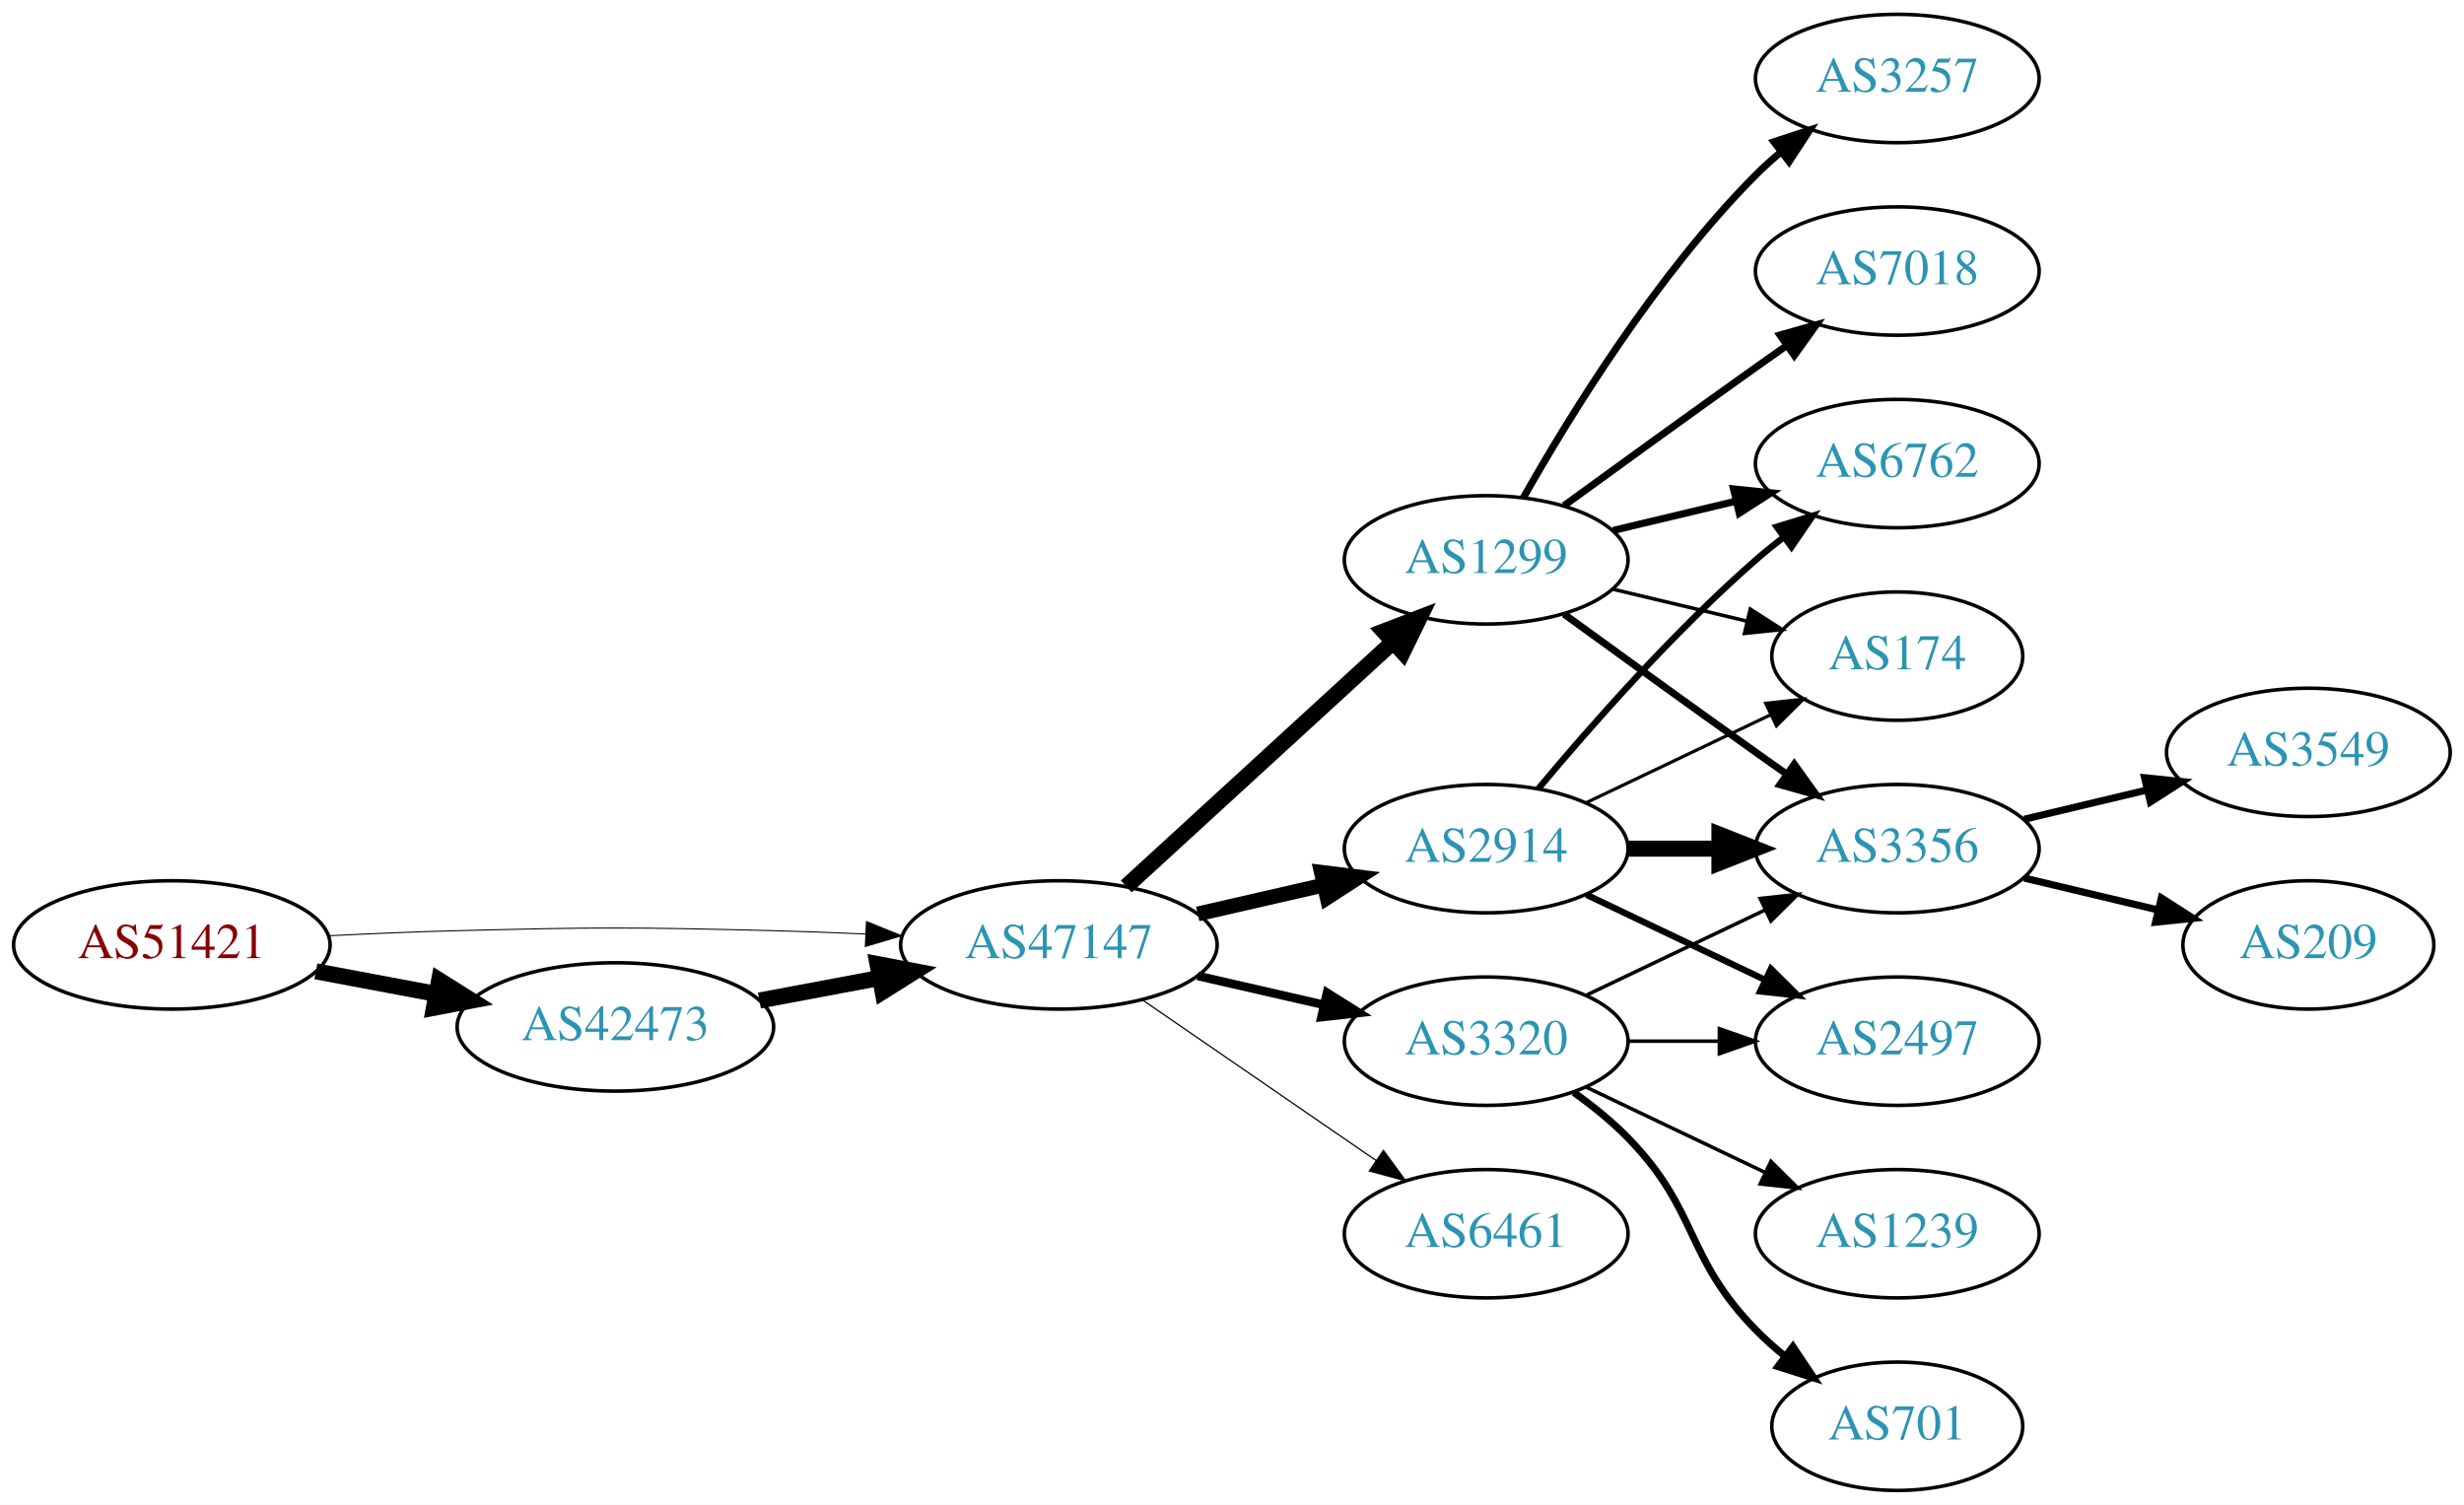
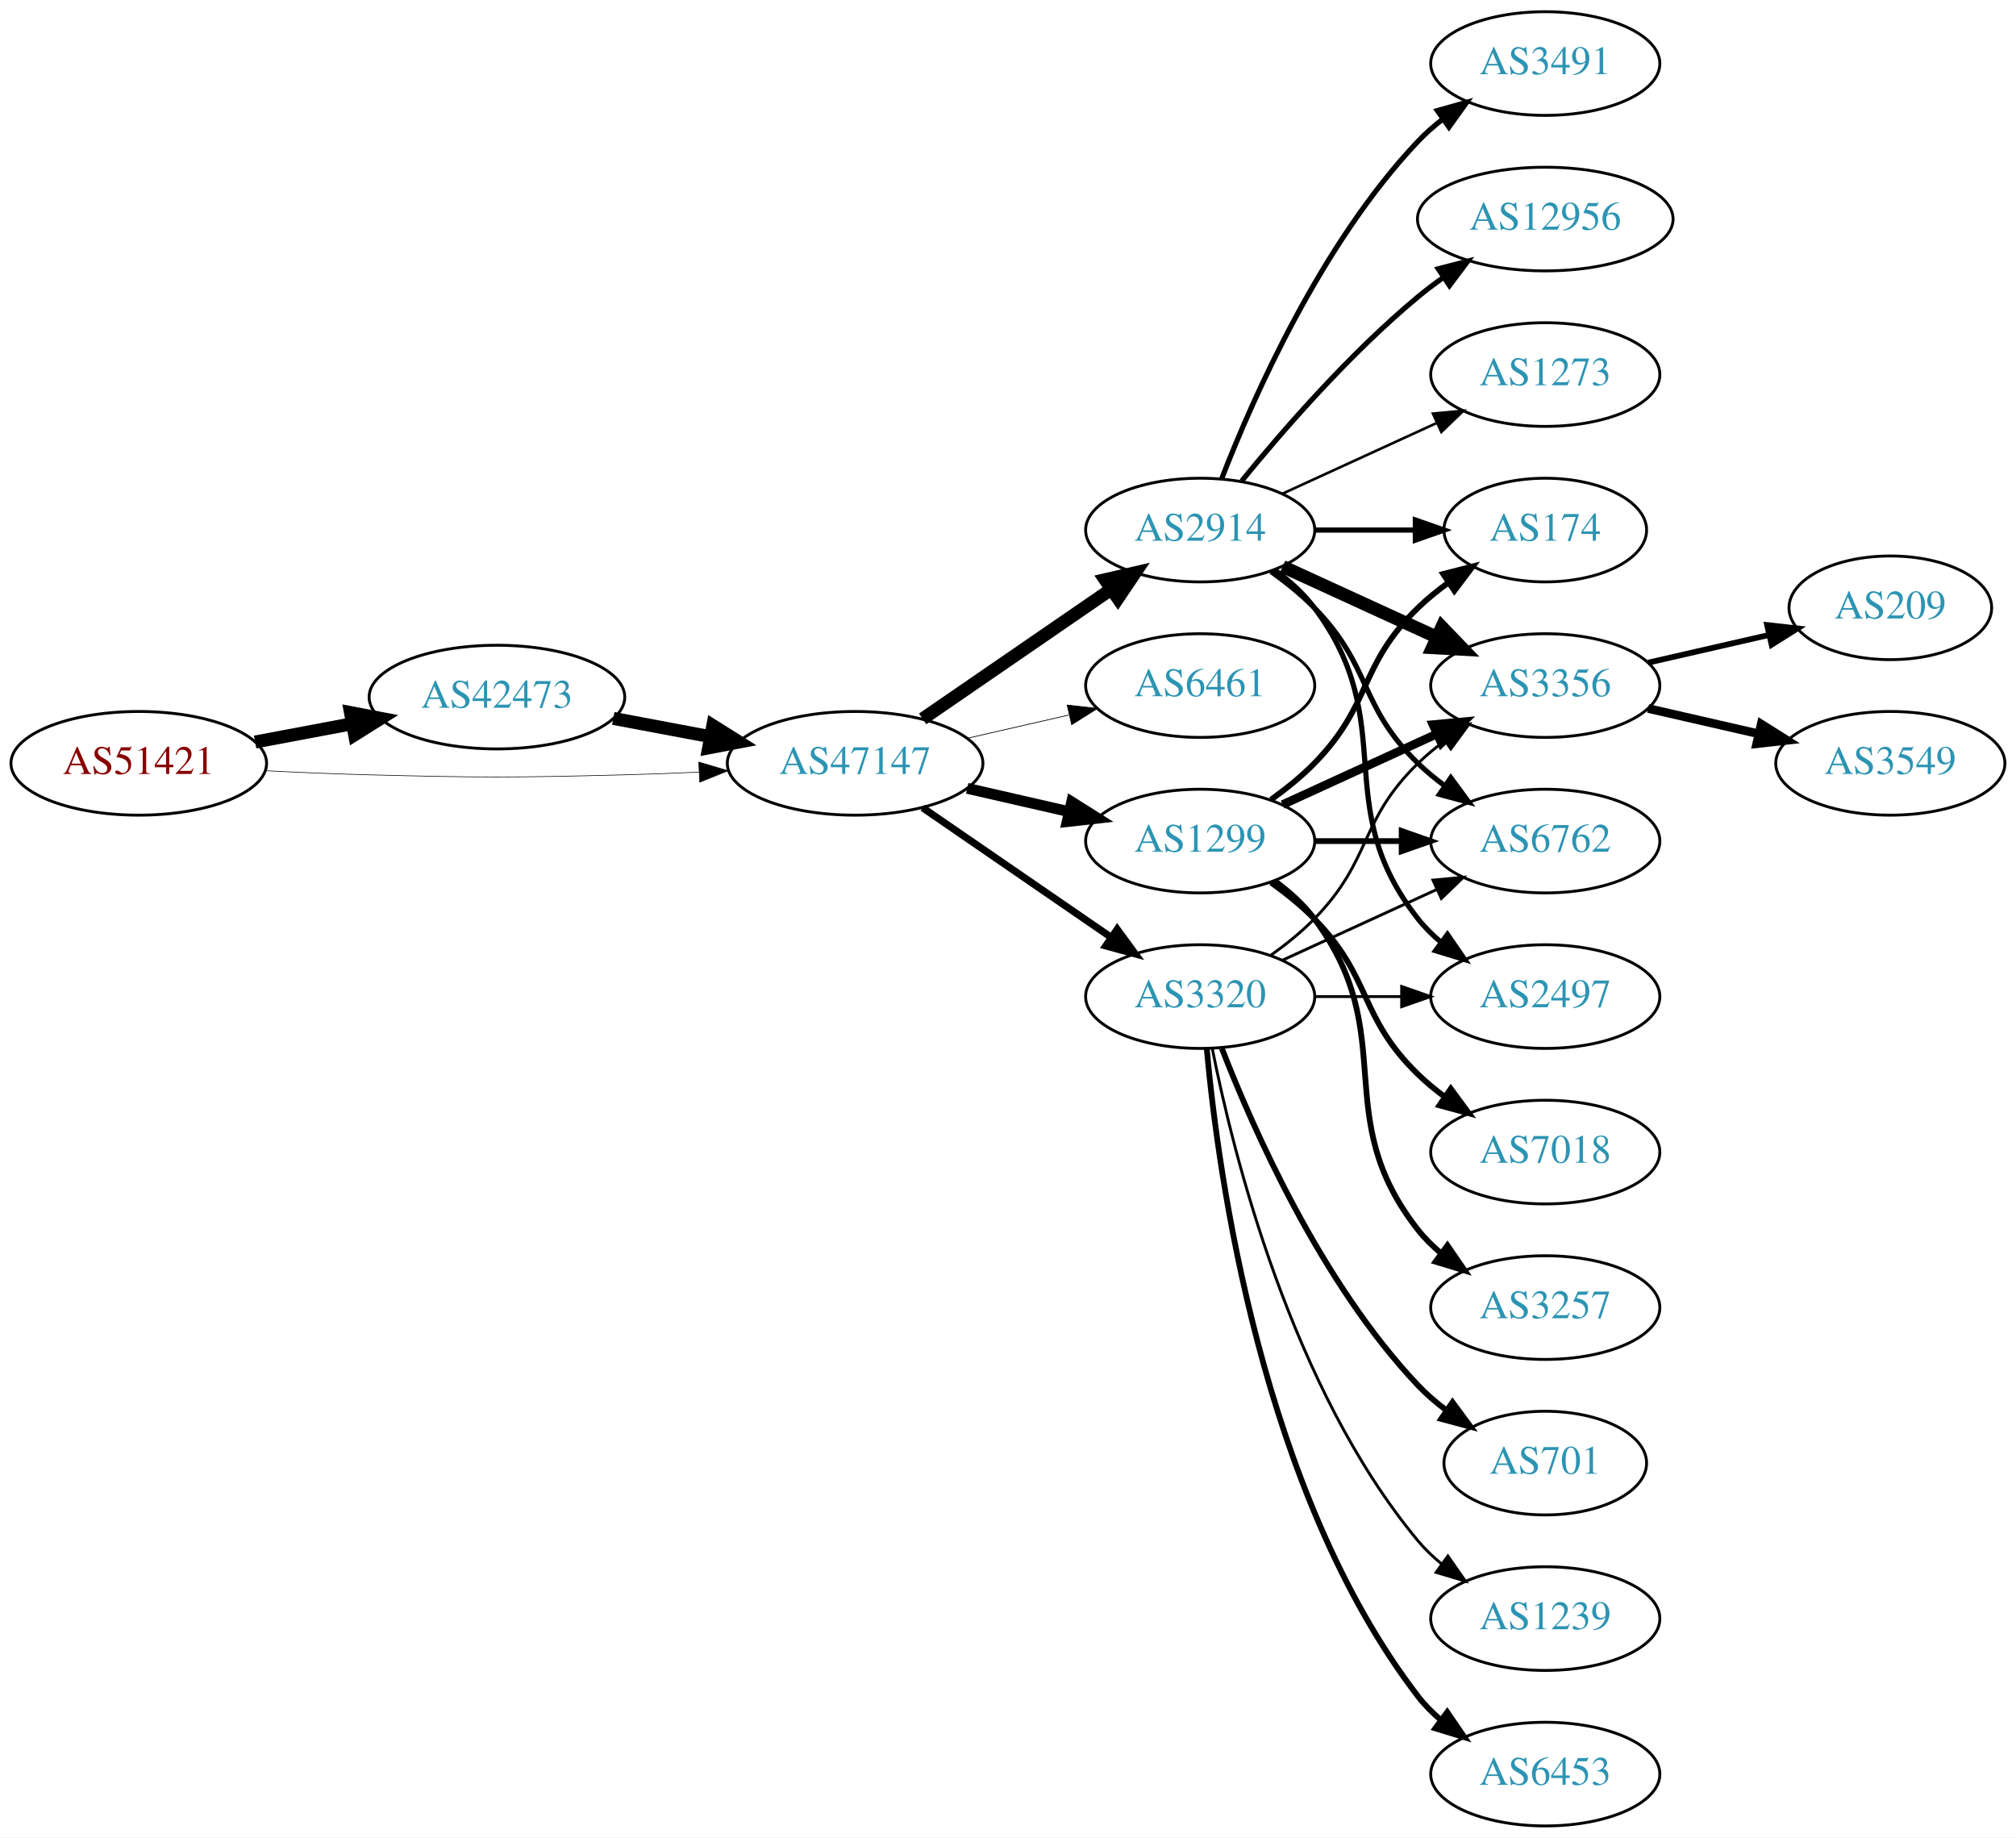
- <svg xmlns="http://www.w3.org/2000/svg" xmlns:xlink="http://www.w3.org/1999/xlink" width="691pt" height="422pt" viewBox="0.00 0.00 691.06 422.00">
-   <g id="graph0" class="graph" transform="scale(1 1) rotate(0) translate(4 418)">
-     <polygon fill="white" stroke="none" points="-4,4 -4,-418 687.055,-418 687.055,4 -4,4" />
+ <svg xmlns="http://www.w3.org/2000/svg" xmlns:xlink="http://www.w3.org/1999/xlink" width="700pt" height="638pt" viewBox="0.00 0.00 700.15 638.00">
+   <g id="graph0" class="graph" transform="scale(1 1) rotate(0) translate(4 634)">
+     <polygon fill="white" stroke="none" points="-4,4 -4,-634 696.155,-634 696.155,4 -4,4" />
    <g id="node1" class="node">
      <g id="a_node1">
        <a xlink:href="/asn/51421" xlink:title="AS51421 ~ Heinrich THURNER [AT]">
-           <ellipse fill="#ffffff" stroke="black" cx="44.196" cy="-153" rx="44.393" ry="18" />
-           <text text-anchor="middle" x="44.196" y="-149.3" font-family="Times,serif" font-size="14.00" fill="#880000">AS51421</text>
+           <ellipse fill="#ffffff" stroke="black" cx="44.196" cy="-369" rx="44.393" ry="18" />
+           <text text-anchor="middle" x="44.196" y="-365.3" font-family="Times,serif" font-size="14.00" fill="#880000">AS51421</text>
        </a>
      </g>
    </g>
    <g id="node2" class="node">
      <g id="a_node2">
        <a xlink:href="/asn/42473" xlink:title="AS42473 ~ ANEXIA Internetdienstleistungs GmbH [AT]">
-           <ellipse fill="#ffffff" stroke="black" cx="168.588" cy="-130" rx="44.393" ry="18" />
-           <text text-anchor="middle" x="168.588" y="-126.3" font-family="Times,serif" font-size="14.00" fill="#2c94b3">AS42473</text>
+           <ellipse fill="#ffffff" stroke="black" cx="168.588" cy="-392" rx="44.393" ry="18" />
+           <text text-anchor="middle" x="168.588" y="-388.3" font-family="Times,serif" font-size="14.00" fill="#2c94b3">AS42473</text>
        </a>
      </g>
    </g>
    <g id="edge1" class="edge">
-       <path fill="none" stroke="black" stroke-width="4.5" d="M84.595,-145.596C95.296,-143.585 107.019,-141.382 118.196,-139.282" />
-       <polygon fill="black" stroke="black" stroke-width="4.5" points="119.162,-143.107 128.263,-137.39 117.707,-135.367 119.162,-143.107" />
+       <path fill="none" stroke="black" stroke-width="4.5" d="M84.595,-376.404C95.296,-378.415 107.019,-380.618 118.196,-382.718" />
+       <polygon fill="black" stroke="black" stroke-width="4.5" points="117.707,-386.633 128.263,-384.61 119.162,-378.893 117.707,-386.633" />
    </g>
    <g id="node3" class="node">
      <g id="a_node3">
        <a xlink:href="/asn/47147" xlink:title="AS47147 ~ ANEXIA Internetdienstleistungs GmbH [AT]">
-           <ellipse fill="#ffffff" stroke="black" cx="292.98" cy="-153" rx="44.393" ry="18" />
-           <text text-anchor="middle" x="292.98" y="-149.3" font-family="Times,serif" font-size="14.00" fill="#2c94b3">AS47147</text>
+           <ellipse fill="#ffffff" stroke="black" cx="292.98" cy="-369" rx="44.393" ry="18" />
+           <text text-anchor="middle" x="292.98" y="-365.3" font-family="Times,serif" font-size="14.00" fill="#2c94b3">AS47147</text>
        </a>
      </g>
    </g>
    <g id="edge2" class="edge">
-       <path fill="none" stroke="black" stroke-width="0.29" d="M88.339,-155.575C100.033,-156.165 112.694,-156.705 124.392,-157 163.665,-157.991 173.511,-157.991 212.784,-157 221.192,-156.788 230.098,-156.449 238.784,-156.056" />
-       <polygon fill="black" stroke="black" stroke-width="0.29" points="239.017,-159.549 248.838,-155.575 238.682,-152.557 239.017,-159.549" />
+       <path fill="none" stroke="black" stroke-width="0.214" d="M88.339,-366.425C100.033,-365.835 112.694,-365.295 124.392,-365 163.665,-364.009 173.511,-364.009 212.784,-365 221.192,-365.212 230.098,-365.551 238.784,-365.944" />
+       <polygon fill="black" stroke="black" stroke-width="0.214" points="238.682,-369.443 248.838,-366.425 239.017,-362.451 238.682,-369.443" />
    </g>
    <g id="edge3" class="edge">
-       <path fill="none" stroke="black" stroke-width="4.5" d="M208.988,-137.404C219.688,-139.415 231.411,-141.618 242.589,-143.718" />
-       <polygon fill="black" stroke="black" stroke-width="4.5" points="242.1,-147.633 252.655,-145.61 243.554,-139.893 242.1,-147.633" />
+       <path fill="none" stroke="black" stroke-width="4.5" d="M208.988,-384.596C219.688,-382.585 231.411,-380.382 242.589,-378.282" />
+       <polygon fill="black" stroke="black" stroke-width="4.5" points="243.554,-382.107 252.655,-376.39 242.1,-374.367 243.554,-382.107" />
    </g>
    <g id="node4" class="node">
      <g id="a_node4">
-         <a xlink:href="/asn/3320" xlink:title="AS3320 ~ DTAG [DE]">
-           <ellipse fill="#ffffff" stroke="black" cx="412.823" cy="-126" rx="39.794" ry="18" />
-           <text text-anchor="middle" x="412.823" y="-122.3" font-family="Times,serif" font-size="14.00" fill="#2c94b3">AS3320</text>
+         <a xlink:href="/asn/2914" xlink:title="AS2914 ~ NTT America, Inc. [US]">
+           <ellipse fill="#ffffff" stroke="black" cx="412.823" cy="-450" rx="39.794" ry="18" />
+           <text text-anchor="middle" x="412.823" y="-446.3" font-family="Times,serif" font-size="14.00" fill="#2c94b3">AS2914</text>
        </a>
      </g>
    </g>
    <g id="edge4" class="edge">
-       <path fill="none" stroke="black" stroke-width="2.423" d="M331.915,-144.308C343.156,-141.733 355.568,-138.889 367.192,-136.226" />
-       <polygon fill="black" stroke="black" stroke-width="2.423" points="368.188,-139.588 377.153,-133.943 366.624,-132.765 368.188,-139.588" />
+       <path fill="none" stroke="black" stroke-width="4.5" d="M316.423,-384.426C335.004,-397.198 361.565,-415.455 381.945,-429.463" />
+       <polygon fill="black" stroke="black" stroke-width="4.5" points="379.788,-432.758 390.259,-435.178 384.249,-426.269 379.788,-432.758" />
    </g>
    <g id="node5" class="node">
      <g id="a_node5">
-         <a xlink:href="/asn/1299" xlink:title="AS1299 ~ Telia Carrier [EU]">
-           <ellipse fill="#ffffff" stroke="black" cx="412.823" cy="-261" rx="39.794" ry="18" />
-           <text text-anchor="middle" x="412.823" y="-257.3" font-family="Times,serif" font-size="14.00" fill="#2c94b3">AS1299</text>
+         <a xlink:href="/asn/6461" xlink:title="AS6461 ~ Zayo Bandwidth [US]">
+           <ellipse fill="#ffffff" stroke="black" cx="412.823" cy="-396" rx="39.794" ry="18" />
+           <text text-anchor="middle" x="412.823" y="-392.3" font-family="Times,serif" font-size="14.00" fill="#2c94b3">AS6461</text>
        </a>
      </g>
    </g>
    <g id="edge5" class="edge">
-       <path fill="none" stroke="black" stroke-width="4.5" d="M311.878,-169.403C331.806,-187.667 364.164,-217.322 386.641,-237.921" />
-       <polygon fill="black" stroke="black" stroke-width="4.5" points="384.11,-240.943 394.143,-244.797 389.431,-235.137 384.11,-240.943" />
+       <path fill="none" stroke="black" stroke-width="0.25" d="M331.915,-377.692C343.156,-380.267 355.568,-383.111 367.192,-385.774" />
+       <polygon fill="black" stroke="black" stroke-width="0.25" points="366.624,-389.235 377.153,-388.057 368.188,-382.412 366.624,-389.235" />
    </g>
    <g id="node6" class="node">
      <g id="a_node6">
-         <a xlink:href="/asn/6461" xlink:title="AS6461 ~ Zayo Bandwidth [US]">
-           <ellipse fill="#ffffff" stroke="black" cx="412.823" cy="-72" rx="39.794" ry="18" />
-           <text text-anchor="middle" x="412.823" y="-68.3" font-family="Times,serif" font-size="14.00" fill="#2c94b3">AS6461</text>
+         <a xlink:href="/asn/3320" xlink:title="AS3320 ~ DTAG [DE]">
+           <ellipse fill="#ffffff" stroke="black" cx="412.823" cy="-288" rx="39.794" ry="18" />
+           <text text-anchor="middle" x="412.823" y="-284.3" font-family="Times,serif" font-size="14.00" fill="#2c94b3">AS3320</text>
        </a>
      </g>
    </g>
    <g id="edge6" class="edge">
-       <path fill="none" stroke="black" stroke-width="0.346" d="M316.423,-137.574C335.004,-124.802 361.565,-106.545 381.945,-92.537" />
-       <polygon fill="black" stroke="black" stroke-width="0.346" points="384.001,-95.371 390.259,-86.822 380.036,-89.602 384.001,-95.371" />
+       <path fill="none" stroke="black" stroke-width="2.5" d="M316.423,-353.574C335.004,-340.802 361.565,-322.545 381.945,-308.537" />
+       <polygon fill="black" stroke="black" stroke-width="2.5" points="384.001,-311.371 390.259,-302.822 380.036,-305.602 384.001,-311.371" />
    </g>
    <g id="node7" class="node">
      <g id="a_node7">
-         <a xlink:href="/asn/2914" xlink:title="AS2914 ~ NTT America, Inc. [US]">
-           <ellipse fill="#ffffff" stroke="black" cx="412.823" cy="-180" rx="39.794" ry="18" />
-           <text text-anchor="middle" x="412.823" y="-176.3" font-family="Times,serif" font-size="14.00" fill="#2c94b3">AS2914</text>
+         <a xlink:href="/asn/1299" xlink:title="AS1299 ~ Telia Carrier [EU]">
+           <ellipse fill="#ffffff" stroke="black" cx="412.823" cy="-342" rx="39.794" ry="18" />
+           <text text-anchor="middle" x="412.823" y="-338.3" font-family="Times,serif" font-size="14.00" fill="#2c94b3">AS1299</text>
        </a>
      </g>
    </g>
    <g id="edge7" class="edge">
-       <path fill="none" stroke="black" stroke-width="4.154" d="M331.915,-161.692C343.156,-164.267 355.568,-167.111 367.192,-169.774" />
-       <polygon fill="black" stroke="black" stroke-width="4.154" points="366.594,-173.366 377.153,-172.057 368.218,-166.28 366.594,-173.366" />
+       <path fill="none" stroke="black" stroke-width="3.75" d="M331.915,-360.308C343.156,-357.733 355.568,-354.889 367.192,-352.226" />
+       <polygon fill="black" stroke="black" stroke-width="3.75" points="368.188,-355.588 377.153,-349.943 366.624,-348.765 368.188,-355.588" />
+     </g>
+     <g id="node8" class="node">
+       <g id="a_node8">
+         <a xlink:href="/asn/174" xlink:title="AS174 ~ Cogent Communications [US]">
+           <ellipse fill="#ffffff" stroke="black" cx="532.666" cy="-450" rx="35.194" ry="18" />
+           <text text-anchor="middle" x="532.666" y="-446.3" font-family="Times,serif" font-size="14.00" fill="#2c94b3">AS174</text>
+         </a>
+       </g>
+     </g>
+     <g id="edge8" class="edge">
+       <path fill="none" stroke="black" stroke-width="1.8" d="M452.736,-450C463.822,-450 475.982,-450 487.364,-450" />
+       <polygon fill="black" stroke="black" stroke-width="1.8" points="487.546,-453.5 497.546,-450 487.546,-446.5 487.546,-453.5" />
    </g>
    <g id="node9" class="node">
      <g id="a_node9">
+         <a xlink:href="/asn/3491" xlink:title="AS3491 ~ PCCW Global, Inc. [US]">
+           <ellipse fill="#ffffff" stroke="black" cx="532.666" cy="-612" rx="39.794" ry="18" />
+           <text text-anchor="middle" x="532.666" y="-608.3" font-family="Times,serif" font-size="14.00" fill="#2c94b3">AS3491</text>
+         </a>
+       </g>
+     </g>
+     <g id="edge9" class="edge">
+       <path fill="none" stroke="black" stroke-width="1.8" d="M420.346,-467.994C431.097,-495.728 454.754,-549.429 488.469,-585 491.055,-587.728 493.973,-590.294 497.041,-592.677" />
+       <polygon fill="black" stroke="black" stroke-width="1.8" points="495.195,-595.658 505.389,-598.543 499.219,-589.93 495.195,-595.658" />
+     </g>
+     <g id="node10" class="node">
+       <g id="a_node10">
        <a xlink:href="/asn/3356" xlink:title="AS3356 ~ Level 3 Parent, LLC [US]">
-           <ellipse fill="#ffffff" stroke="black" cx="528.116" cy="-180" rx="39.794" ry="18" />
-           <text text-anchor="middle" x="528.116" y="-176.3" font-family="Times,serif" font-size="14.00" fill="#2c94b3">AS3356</text>
-         </a>
-       </g>
-     </g>
-     <g id="edge16" class="edge">
-       <path fill="none" stroke="black" d="M440.959,-138.934C455.953,-146.081 474.774,-155.052 490.998,-162.785" />
-       <polygon fill="black" stroke="black" points="489.668,-166.028 500.201,-167.171 492.68,-159.709 489.668,-166.028" />
+           <ellipse fill="#ffffff" stroke="black" cx="532.666" cy="-396" rx="39.794" ry="18" />
+           <text text-anchor="middle" x="532.666" y="-392.3" font-family="Times,serif" font-size="14.00" fill="#2c94b3">AS3356</text>
+         </a>
+       </g>
+     </g>
+     <g id="edge10" class="edge">
+       <path fill="none" stroke="black" stroke-width="4.5" d="M441.452,-437.339C457.409,-430.027 477.679,-420.739 494.962,-412.819" />
+       <polygon fill="black" stroke="black" stroke-width="4.5" points="496.759,-416.327 504.21,-408.581 493.478,-409.168 496.759,-416.327" />
+     </g>
+     <g id="node11" class="node">
+       <g id="a_node11">
+         <a xlink:href="/asn/6762" xlink:title="AS6762 ~ TELECOM ITALIA SPARKLE S.p.A. [IT]">
+           <ellipse fill="#ffffff" stroke="black" cx="532.666" cy="-342" rx="39.794" ry="18" />
+           <text text-anchor="middle" x="532.666" y="-338.3" font-family="Times,serif" font-size="14.00" fill="#2c94b3">AS6762</text>
+         </a>
+       </g>
+     </g>
+     <g id="edge11" class="edge">
+       <path fill="none" stroke="black" stroke-width="1.8" d="M437.417,-435.611C442.673,-431.852 448.005,-427.563 452.469,-423 472.642,-402.383 467.776,-389.094 488.469,-369 491.315,-366.237 494.488,-363.614 497.789,-361.166" />
+       <polygon fill="black" stroke="black" stroke-width="1.8" points="499.854,-363.994 506.136,-355.462 495.905,-358.214 499.854,-363.994" />
+     </g>
+     <g id="node12" class="node">
+       <g id="a_node12">
+         <a xlink:href="/asn/12956" xlink:title="AS12956 ~ TELXIUS [ES]">
+           <ellipse fill="#ffffff" stroke="black" cx="532.666" cy="-558" rx="44.393" ry="18" />
+           <text text-anchor="middle" x="532.666" y="-554.3" font-family="Times,serif" font-size="14.00" fill="#2c94b3">AS12956</text>
+         </a>
+       </g>
+     </g>
+     <g id="edge12" class="edge">
+       <path fill="none" stroke="black" stroke-width="1.8" d="M427.242,-467.065C441.357,-484.375 464.771,-511.345 488.469,-531 491.207,-533.271 494.151,-535.494 497.168,-537.63" />
+       <polygon fill="black" stroke="black" stroke-width="1.8" points="495.5,-540.725 505.757,-543.379 499.394,-534.908 495.5,-540.725" />
    </g>
    <g id="node13" class="node">
      <g id="a_node13">
        <a xlink:href="/asn/2497" xlink:title="AS2497 ~ Internet Initiative Japan Inc. [JP]">
-           <ellipse fill="#ffffff" stroke="black" cx="528.116" cy="-126" rx="39.794" ry="18" />
-           <text text-anchor="middle" x="528.116" y="-122.3" font-family="Times,serif" font-size="14.00" fill="#2c94b3">AS2497</text>
+           <ellipse fill="#ffffff" stroke="black" cx="532.666" cy="-288" rx="39.794" ry="18" />
+           <text text-anchor="middle" x="532.666" y="-284.3" font-family="Times,serif" font-size="14.00" fill="#2c94b3">AS2497</text>
        </a>
      </g>
    </g>
    <g id="edge13" class="edge">
-       <path fill="none" stroke="black" d="M452.495,-126C460.698,-126 469.462,-126 477.994,-126" />
-       <polygon fill="black" stroke="black" points="478.233,-129.5 488.233,-126 478.233,-122.5 478.233,-129.5" />
+       <path fill="none" stroke="black" stroke-width="1.8" d="M438.754,-436.118C443.83,-432.389 448.748,-427.984 452.469,-423 482.741,-382.458 457.171,-354.754 488.469,-315 490.794,-312.047 493.538,-309.33 496.497,-306.853" />
+       <polygon fill="black" stroke="black" stroke-width="1.8" points="498.69,-309.585 504.694,-300.855 494.557,-303.936 498.69,-309.585" />
    </g>
    <g id="node14" class="node">
      <g id="a_node14">
-         <a xlink:href="/asn/1239" xlink:title="AS1239 ~ Sprint [US]">
-           <ellipse fill="#ffffff" stroke="black" cx="528.116" cy="-72" rx="39.794" ry="18" />
-           <text text-anchor="middle" x="528.116" y="-68.3" font-family="Times,serif" font-size="14.00" fill="#2c94b3">AS1239</text>
+         <a xlink:href="/asn/1273" xlink:title="AS1273 ~ Vodafone Group PLC [EU]">
+           <ellipse fill="#ffffff" stroke="black" cx="532.666" cy="-504" rx="39.794" ry="18" />
+           <text text-anchor="middle" x="532.666" y="-500.3" font-family="Times,serif" font-size="14.00" fill="#2c94b3">AS1273</text>
        </a>
      </g>
    </g>
    <g id="edge14" class="edge">
-       <path fill="none" stroke="black" d="M440.959,-113.066C455.953,-105.919 474.774,-96.948 490.998,-89.215" />
-       <polygon fill="black" stroke="black" points="492.68,-92.291 500.201,-84.829 489.668,-85.972 492.68,-92.291" />
+       <path fill="none" stroke="black" stroke-width="0.9" d="M441.452,-462.661C457.409,-469.973 477.679,-479.261 494.962,-487.181" />
+       <polygon fill="black" stroke="black" stroke-width="0.9" points="493.661,-490.435 504.21,-491.419 496.577,-484.071 493.661,-490.435" />
+     </g>
+     <g id="edge20" class="edge">
+       <path fill="none" stroke="black" d="M437.417,-302.389C442.673,-306.148 448.005,-310.437 452.469,-315 472.642,-335.617 467.776,-348.906 488.469,-369 491.315,-371.763 494.488,-374.386 497.789,-376.834" />
+       <polygon fill="black" stroke="black" points="495.905,-379.786 506.136,-382.538 499.854,-374.006 495.905,-379.786" />
+     </g>
+     <g id="edge19" class="edge">
+       <path fill="none" stroke="black" d="M441.452,-300.661C457.409,-307.973 477.679,-317.261 494.962,-325.181" />
+       <polygon fill="black" stroke="black" points="493.661,-328.435 504.21,-329.419 496.577,-322.071 493.661,-328.435" />
+     </g>
+     <g id="edge15" class="edge">
+       <path fill="none" stroke="black" d="M452.736,-288C462.289,-288 472.639,-288 482.601,-288" />
+       <polygon fill="black" stroke="black" points="482.794,-291.5 492.794,-288 482.794,-284.5 482.794,-291.5" />
    </g>
    <g id="node15" class="node">
      <g id="a_node15">
        <a xlink:href="/asn/701" xlink:title="AS701 ~ UUNET [US]">
-           <ellipse fill="#ffffff" stroke="black" cx="528.116" cy="-18" rx="35.194" ry="18" />
-           <text text-anchor="middle" x="528.116" y="-14.3" font-family="Times,serif" font-size="14.00" fill="#2c94b3">AS701</text>
-         </a>
-       </g>
-     </g>
-     <g id="edge15" class="edge">
-       <path fill="none" stroke="black" stroke-width="2" d="M437.417,-111.611C442.673,-107.852 448.005,-103.563 452.469,-99 472.642,-78.383 468.297,-65.617 488.469,-45 490.949,-42.466 493.695,-40.017 496.548,-37.696" />
-       <polygon fill="black" stroke="black" stroke-width="2" points="498.85,-40.343 504.733,-31.532 494.639,-34.752 498.85,-40.343" />
-     </g>
-     <g id="node8" class="node">
-       <g id="a_node8">
-         <a xlink:href="/asn/3257" xlink:title="AS3257 ~ GTT [DE]">
-           <ellipse fill="#ffffff" stroke="black" cx="528.116" cy="-396" rx="39.794" ry="18" />
-           <text text-anchor="middle" x="528.116" y="-392.3" font-family="Times,serif" font-size="14.00" fill="#2c94b3">AS3257</text>
-         </a>
-       </g>
-     </g>
-     <g id="edge8" class="edge">
-       <path fill="none" stroke="black" stroke-width="2" d="M423.283,-278.49C436.065,-301.096 460.497,-340.886 488.469,-369 490.58,-371.121 492.876,-373.188 495.262,-375.171" />
-       <polygon fill="black" stroke="black" stroke-width="2" points="493.514,-378.242 503.577,-381.556 497.777,-372.69 493.514,-378.242" />
-     </g>
-     <g id="edge9" class="edge">
-       <path fill="none" stroke="black" stroke-width="2" d="M434.671,-245.778C449.605,-234.909 470.219,-219.975 488.469,-207 491.29,-204.995 494.233,-202.915 497.181,-200.841" />
-       <polygon fill="black" stroke="black" stroke-width="2" points="499.227,-203.681 505.406,-195.074 495.208,-197.95 499.227,-203.681" />
-     </g>
-     <g id="node10" class="node">
-       <g id="a_node10">
-         <a xlink:href="/asn/7018" xlink:title="AS7018 ~ AT&amp;T Services, Inc. [US]">
-           <ellipse fill="#ffffff" stroke="black" cx="528.116" cy="-342" rx="39.794" ry="18" />
-           <text text-anchor="middle" x="528.116" y="-338.3" font-family="Times,serif" font-size="14.00" fill="#2c94b3">AS7018</text>
-         </a>
-       </g>
-     </g>
-     <g id="edge10" class="edge">
-       <path fill="none" stroke="black" stroke-width="2" d="M434.671,-276.222C449.605,-287.091 470.219,-302.025 488.469,-315 491.29,-317.005 494.233,-319.085 497.181,-321.159" />
-       <polygon fill="black" stroke="black" stroke-width="2" points="495.208,-324.05 505.406,-326.926 499.227,-318.319 495.208,-324.05" />
-     </g>
-     <g id="node11" class="node">
-       <g id="a_node11">
-         <a xlink:href="/asn/6762" xlink:title="AS6762 ~ TELECOM ITALIA SPARKLE S.p.A. [IT]">
-           <ellipse fill="#ffffff" stroke="black" cx="528.116" cy="-288" rx="39.794" ry="18" />
-           <text text-anchor="middle" x="528.116" y="-284.3" font-family="Times,serif" font-size="14.00" fill="#2c94b3">AS6762</text>
-         </a>
-       </g>
-     </g>
-     <g id="edge11" class="edge">
-       <path fill="none" stroke="black" stroke-width="2" d="M448.43,-269.248C459.301,-271.838 471.456,-274.735 482.898,-277.462" />
-       <polygon fill="black" stroke="black" stroke-width="2" points="482.182,-280.889 492.721,-279.803 483.804,-274.08 482.182,-280.889" />
-     </g>
-     <g id="node12" class="node">
-       <g id="a_node12">
-         <a xlink:href="/asn/174" xlink:title="AS174 ~ Cogent Communications [US]">
-           <ellipse fill="#ffffff" stroke="black" cx="528.116" cy="-234" rx="35.194" ry="18" />
-           <text text-anchor="middle" x="528.116" y="-230.3" font-family="Times,serif" font-size="14.00" fill="#2c94b3">AS174</text>
-         </a>
-       </g>
-     </g>
-     <g id="edge12" class="edge">
-       <path fill="none" stroke="black" d="M448.43,-252.752C460.225,-249.942 473.529,-246.771 485.797,-243.847" />
-       <polygon fill="black" stroke="black" points="486.886,-247.186 495.802,-241.463 485.263,-240.376 486.886,-247.186" />
-     </g>
-     <g id="edge21" class="edge">
-       <path fill="none" stroke="black" stroke-width="4.5" d="M452.495,-180C460.698,-180 469.462,-180 477.994,-180" />
-       <polygon fill="black" stroke="black" stroke-width="4.5" points="478.233,-183.938 488.233,-180 478.233,-176.063 478.233,-183.938" />
-     </g>
-     <g id="edge22" class="edge">
-       <path fill="none" stroke="black" stroke-width="1.8" d="M427.453,-196.817C441.736,-213.929 465.282,-240.745 488.469,-261 490.935,-263.154 493.574,-265.294 496.271,-267.372" />
-       <polygon fill="black" stroke="black" stroke-width="1.8" points="494.296,-270.264 504.425,-273.37 498.444,-264.625 494.296,-270.264" />
-     </g>
-     <g id="edge20" class="edge">
-       <path fill="none" stroke="black" stroke-width="0.9" d="M440.959,-192.934C456.391,-200.29 475.877,-209.577 492.412,-217.459" />
-       <polygon fill="black" stroke="black" stroke-width="0.9" points="491.221,-220.768 501.754,-221.911 494.232,-214.449 491.221,-220.768" />
-     </g>
-     <g id="edge19" class="edge">
-       <path fill="none" stroke="black" stroke-width="1.8" d="M440.959,-167.066C455.953,-159.919 474.774,-150.948 490.998,-143.215" />
-       <polygon fill="black" stroke="black" stroke-width="1.8" points="492.68,-146.291 500.201,-138.829 489.668,-139.972 492.68,-146.291" />
+           <ellipse fill="#ffffff" stroke="black" cx="532.666" cy="-126" rx="35.194" ry="18" />
+           <text text-anchor="middle" x="532.666" y="-122.3" font-family="Times,serif" font-size="14.00" fill="#2c94b3">AS701</text>
+         </a>
+       </g>
+     </g>
+     <g id="edge16" class="edge">
+       <path fill="none" stroke="black" stroke-width="2" d="M420.346,-270.006C431.097,-242.272 454.754,-188.571 488.469,-153 491.412,-149.895 494.786,-146.999 498.321,-144.345" />
+       <polygon fill="black" stroke="black" stroke-width="2" points="500.451,-147.129 506.74,-138.603 496.507,-141.346 500.451,-147.129" />
    </g>
    <g id="node16" class="node">
      <g id="a_node16">
-         <a xlink:href="/asn/3549" xlink:title="AS3549 ~ Level 3 Parent, LLC [US]">
-           <ellipse fill="#ffffff" stroke="black" cx="643.409" cy="-207" rx="39.794" ry="18" />
-           <text text-anchor="middle" x="643.409" y="-203.3" font-family="Times,serif" font-size="14.00" fill="#2c94b3">AS3549</text>
+         <a xlink:href="/asn/1239" xlink:title="AS1239 ~ Sprint [US]">
+           <ellipse fill="#ffffff" stroke="black" cx="532.666" cy="-72" rx="39.794" ry="18" />
+           <text text-anchor="middle" x="532.666" y="-68.3" font-family="Times,serif" font-size="14.00" fill="#2c94b3">AS1239</text>
        </a>
      </g>
    </g>
    <g id="edge17" class="edge">
-       <path fill="none" stroke="black" stroke-width="2" d="M563.723,-188.248C574.594,-190.838 586.749,-193.735 598.191,-196.462" />
-       <polygon fill="black" stroke="black" stroke-width="2" points="597.475,-199.889 608.014,-198.803 599.097,-193.08 597.475,-199.889" />
+       <path fill="none" stroke="black" d="M417.022,-269.927C424.185,-233.859 444.46,-151.875 488.469,-99 490.874,-96.111 493.671,-93.437 496.663,-90.987" />
+       <polygon fill="black" stroke="black" points="498.853,-93.722 504.906,-85.027 494.751,-88.05 498.853,-93.722" />
    </g>
    <g id="node17" class="node">
      <g id="a_node17">
+         <a xlink:href="/asn/6453" xlink:title="AS6453 ~ TATA COMMUNICATIONS (AMERICA) INC [US]">
+           <ellipse fill="#ffffff" stroke="black" cx="532.666" cy="-18" rx="39.794" ry="18" />
+           <text text-anchor="middle" x="532.666" y="-14.3" font-family="Times,serif" font-size="14.00" fill="#2c94b3">AS6453</text>
+         </a>
+       </g>
+     </g>
+     <g id="edge18" class="edge">
+       <path fill="none" stroke="black" stroke-width="2" d="M415.107,-269.883C419.005,-226.668 434.022,-115.869 488.469,-45 490.759,-42.02 493.479,-39.284 496.424,-36.795" />
+       <polygon fill="black" stroke="black" stroke-width="2" points="498.618,-39.527 504.6,-30.782 494.47,-33.888 498.618,-39.527" />
+     </g>
+     <g id="edge24" class="edge">
+       <path fill="none" stroke="black" stroke-width="2" d="M437.417,-356.389C442.673,-360.148 448.005,-364.437 452.469,-369 472.642,-389.617 467.776,-402.906 488.469,-423 491.697,-426.134 495.348,-429.089 499.126,-431.812" />
+       <polygon fill="black" stroke="black" stroke-width="2" points="497.224,-434.75 507.486,-437.383 501.105,-428.925 497.224,-434.75" />
+     </g>
+     <g id="edge25" class="edge">
+       <path fill="none" stroke="black" stroke-width="3" d="M441.452,-354.661C457.409,-361.973 477.679,-371.261 494.962,-379.181" />
+       <polygon fill="black" stroke="black" stroke-width="3" points="493.661,-382.435 504.21,-383.419 496.577,-376.071 493.661,-382.435" />
+     </g>
+     <g id="edge27" class="edge">
+       <path fill="none" stroke="black" stroke-width="2" d="M452.736,-342C462.289,-342 472.639,-342 482.601,-342" />
+       <polygon fill="black" stroke="black" stroke-width="2" points="482.794,-345.5 492.794,-342 482.794,-338.5 482.794,-345.5" />
+     </g>
+     <g id="node20" class="node">
+       <g id="a_node20">
+         <a xlink:href="/asn/7018" xlink:title="AS7018 ~ AT&amp;T Services, Inc. [US]">
+           <ellipse fill="#ffffff" stroke="black" cx="532.666" cy="-234" rx="39.794" ry="18" />
+           <text text-anchor="middle" x="532.666" y="-230.3" font-family="Times,serif" font-size="14.00" fill="#2c94b3">AS7018</text>
+         </a>
+       </g>
+     </g>
+     <g id="edge23" class="edge">
+       <path fill="none" stroke="black" stroke-width="2" d="M437.417,-327.611C442.673,-323.852 448.005,-319.563 452.469,-315 472.642,-294.383 467.776,-281.094 488.469,-261 491.315,-258.237 494.488,-255.614 497.789,-253.166" />
+       <polygon fill="black" stroke="black" stroke-width="2" points="499.854,-255.994 506.136,-247.462 495.905,-250.214 499.854,-255.994" />
+     </g>
+     <g id="node21" class="node">
+       <g id="a_node21">
+         <a xlink:href="/asn/3257" xlink:title="AS3257 ~ GTT [DE]">
+           <ellipse fill="#ffffff" stroke="black" cx="532.666" cy="-180" rx="39.794" ry="18" />
+           <text text-anchor="middle" x="532.666" y="-176.3" font-family="Times,serif" font-size="14.00" fill="#2c94b3">AS3257</text>
+         </a>
+       </g>
+     </g>
+     <g id="edge26" class="edge">
+       <path fill="none" stroke="black" stroke-width="2" d="M438.754,-328.118C443.83,-324.389 448.748,-319.984 452.469,-315 482.741,-274.458 457.171,-246.754 488.469,-207 490.794,-204.047 493.538,-201.33 496.497,-198.853" />
+       <polygon fill="black" stroke="black" stroke-width="2" points="498.69,-201.585 504.694,-192.855 494.557,-195.936 498.69,-201.585" />
+     </g>
+     <g id="node18" class="node">
+       <g id="a_node18">
        <a xlink:href="/asn/209" xlink:title="AS209 ~ CenturyLink Communications, LLC [US]">
-           <ellipse fill="#ffffff" stroke="black" cx="643.409" cy="-153" rx="35.194" ry="18" />
-           <text text-anchor="middle" x="643.409" y="-149.3" font-family="Times,serif" font-size="14.00" fill="#2c94b3">AS209</text>
-         </a>
-       </g>
-     </g>
-     <g id="edge18" class="edge">
-       <path fill="none" stroke="black" stroke-width="2" d="M563.723,-171.752C575.518,-168.942 588.822,-165.771 601.09,-162.847" />
-       <polygon fill="black" stroke="black" stroke-width="2" points="602.179,-166.186 611.095,-160.463 600.556,-159.376 602.179,-166.186" />
+           <ellipse fill="#ffffff" stroke="black" cx="652.508" cy="-423" rx="35.194" ry="18" />
+           <text text-anchor="middle" x="652.508" y="-419.3" font-family="Times,serif" font-size="14.00" fill="#2c94b3">AS209</text>
+         </a>
+       </g>
+     </g>
+     <g id="edge21" class="edge">
+       <path fill="none" stroke="black" stroke-width="2" d="M568.385,-403.955C581.477,-406.955 596.499,-410.396 610.14,-413.522" />
+       <polygon fill="black" stroke="black" stroke-width="2" points="609.718,-417.016 620.247,-415.838 611.282,-410.193 609.718,-417.016" />
+     </g>
+     <g id="node19" class="node">
+       <g id="a_node19">
+         <a xlink:href="/asn/3549" xlink:title="AS3549 ~ Level 3 Parent, LLC [US]">
+           <ellipse fill="#ffffff" stroke="black" cx="652.508" cy="-369" rx="39.794" ry="18" />
+           <text text-anchor="middle" x="652.508" y="-365.3" font-family="Times,serif" font-size="14.00" fill="#2c94b3">AS3549</text>
+         </a>
+       </g>
+     </g>
+     <g id="edge22" class="edge">
+       <path fill="none" stroke="black" stroke-width="3" d="M568.385,-388.045C580.385,-385.296 594.006,-382.175 606.698,-379.267" />
+       <polygon fill="black" stroke="black" stroke-width="3" points="607.664,-382.636 616.63,-376.991 606.101,-375.813 607.664,-382.636" />
    </g>
  </g>
</svg>
